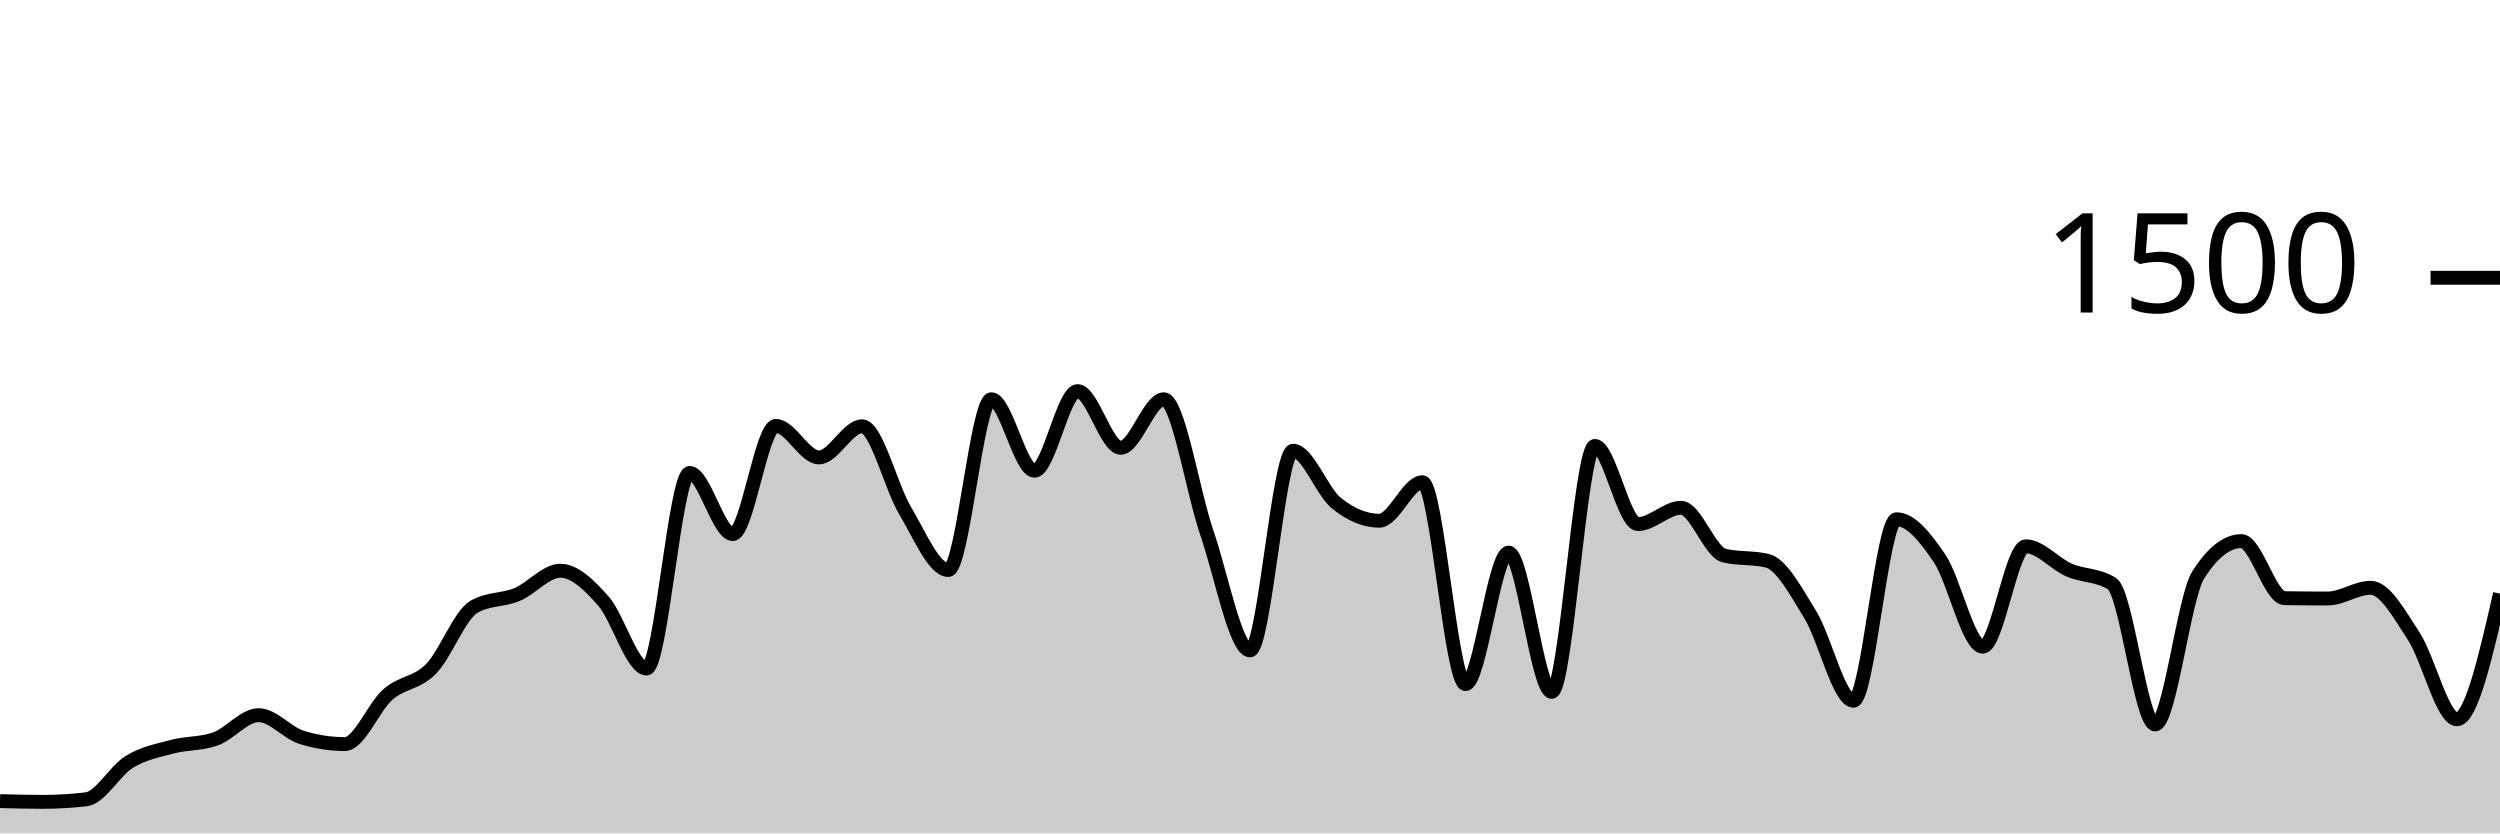
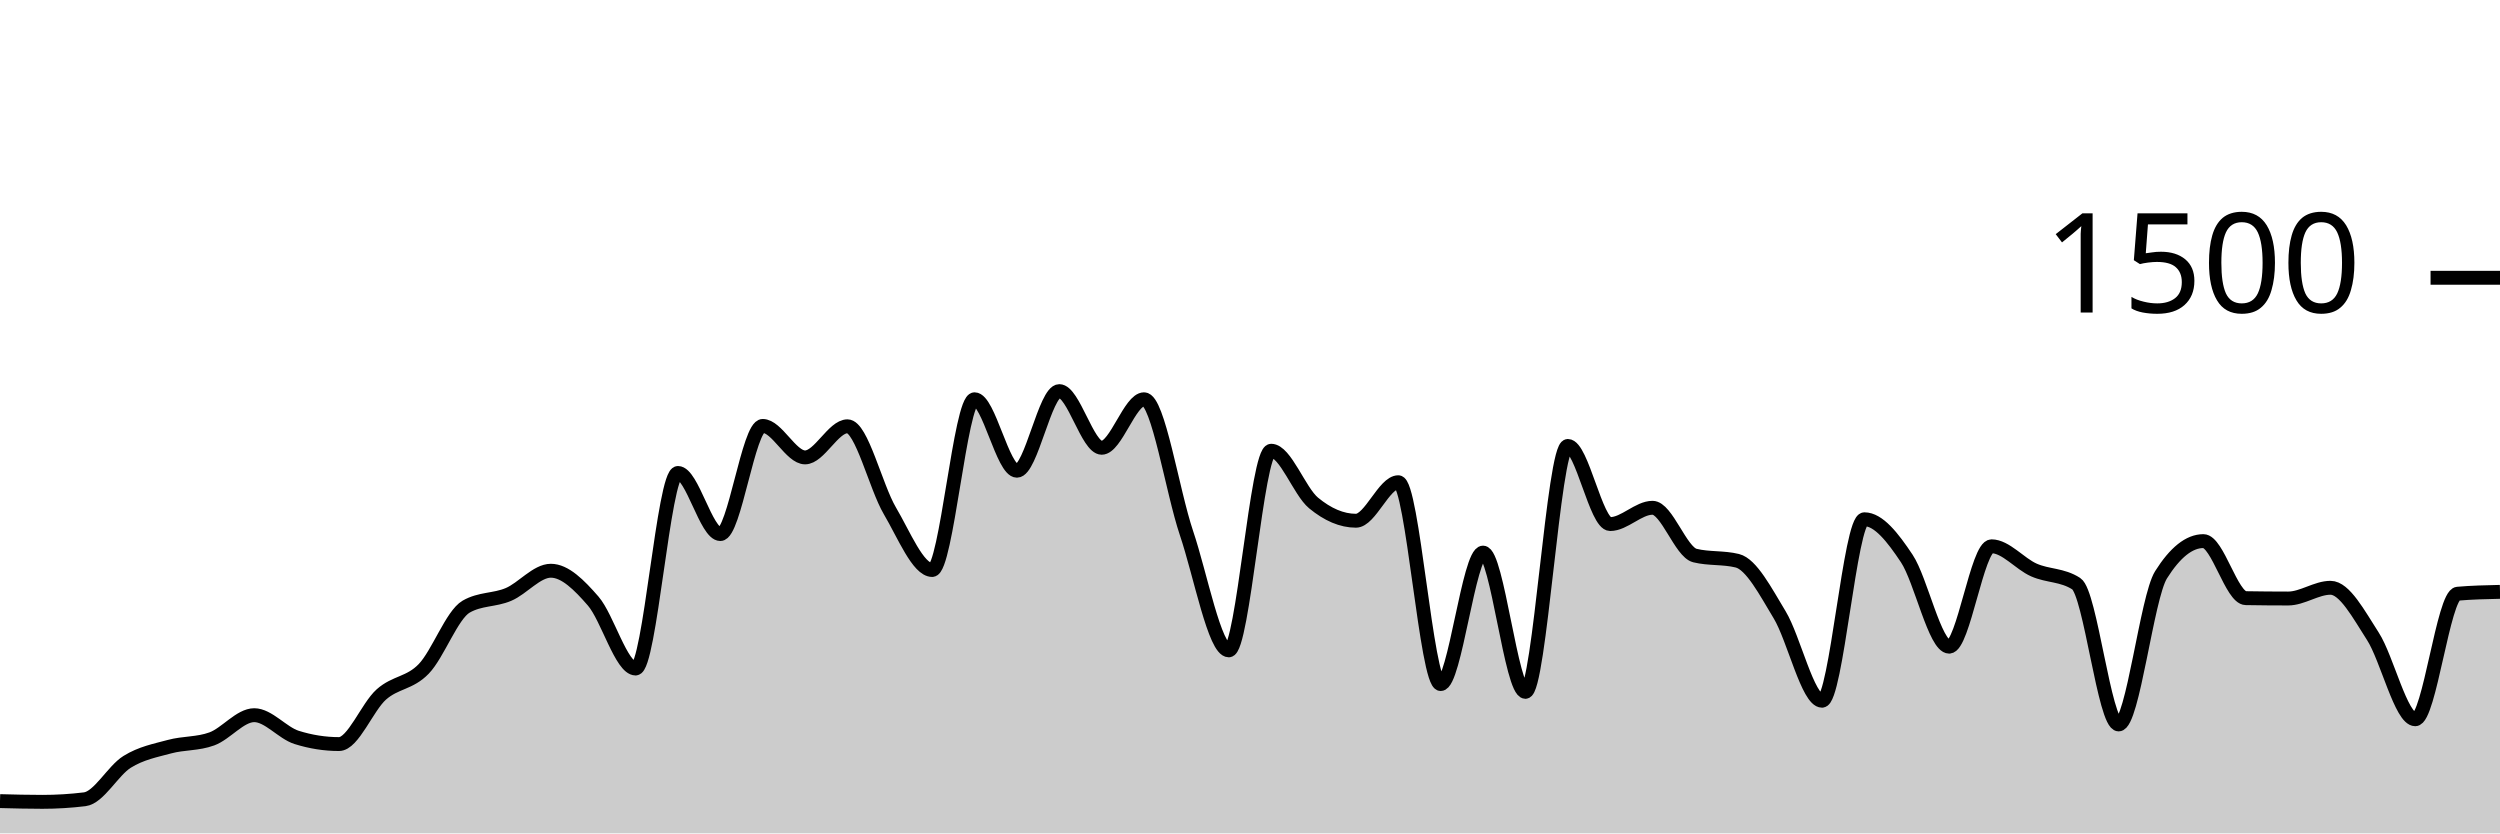
<svg xmlns="http://www.w3.org/2000/svg" viewBox="0 0 180 60">
  <g transform="translate(0,20)">
-     <path class="area" fill="rgba(0, 0, 0, 0.2)" d="M0,37.68C1.034,37.707,2.069,37.733,3.103,37.733C4.138,37.733,5.172,37.671,6.207,37.547C7.241,37.422,8.276,35.484,9.31,34.853C10.345,34.222,11.379,34.036,12.414,33.76C13.448,33.484,14.483,33.573,15.517,33.2C16.552,32.827,17.586,31.493,18.621,31.493C19.655,31.493,20.69,32.773,21.724,33.093C22.759,33.413,23.793,33.573,24.828,33.573C25.862,33.573,26.897,30.902,27.931,30C28.966,29.098,30,29.213,31.034,28.16C32.069,27.107,33.103,24.267,34.138,23.68C35.172,23.093,36.207,23.231,37.241,22.8C38.276,22.369,39.31,21.093,40.345,21.093C41.379,21.093,42.414,22.107,43.448,23.28C44.483,24.453,45.517,28.133,46.552,28.133C47.586,28.133,48.621,14.053,49.655,14.053C50.69,14.053,51.724,18.453,52.759,18.453C53.793,18.453,54.828,10.667,55.862,10.667C56.897,10.667,57.931,12.933,58.966,12.933C60,12.933,61.034,10.693,62.069,10.693C63.103,10.693,64.138,15.049,65.172,16.773C66.207,18.498,67.241,21.04,68.276,21.04C69.31,21.04,70.345,8.747,71.379,8.747C72.414,8.747,73.448,13.893,74.483,13.893C75.517,13.893,76.552,8.16,77.586,8.16C78.621,8.16,79.655,12.24,80.69,12.24C81.724,12.24,82.759,8.747,83.793,8.747C84.828,8.747,85.862,15.36,86.897,18.373C87.931,21.387,88.966,26.827,90,26.827C91.034,26.827,92.069,12.453,93.103,12.453C94.138,12.453,95.172,15.373,96.207,16.213C97.241,17.053,98.276,17.493,99.31,17.493C100.345,17.493,101.379,14.72,102.414,14.72C103.448,14.72,104.483,29.253,105.517,29.253C106.552,29.253,107.586,19.787,108.621,19.787C109.655,19.787,110.69,29.813,111.724,29.813C112.759,29.813,113.793,12.107,114.828,12.107C115.862,12.107,116.897,17.733,117.931,17.733C118.966,17.733,120,16.56,121.034,16.56C122.069,16.56,123.103,19.751,124.138,20C125.172,20.249,126.207,20.124,127.241,20.373C128.276,20.622,129.31,22.587,130.345,24.267C131.379,25.947,132.414,30.453,133.448,30.453C134.483,30.453,135.517,17.387,136.552,17.387C137.586,17.387,138.621,18.684,139.655,20.213C140.69,21.742,141.724,26.56,142.759,26.56C143.793,26.56,144.828,19.333,145.862,19.333C146.897,19.333,147.931,20.591,148.966,21.04C150,21.489,151.034,21.369,152.069,22.027C153.103,22.684,154.138,32.16,155.172,32.16C156.207,32.16,157.241,23.004,158.276,21.387C159.31,19.769,160.345,18.96,161.379,18.96C162.414,18.96,163.448,23.049,164.483,23.067C165.517,23.084,166.552,23.093,167.586,23.093C168.621,23.093,169.655,22.32,170.69,22.32C171.724,22.32,172.759,24.236,173.793,25.813C174.828,27.391,175.862,31.787,176.897,31.787C177.931,31.787,178.966,27.267,180,22.747L180,40C178.966,40,177.931,40,176.897,40C175.862,40,174.828,40,173.793,40C172.759,40,171.724,40,170.69,40C169.655,40,168.621,40,167.586,40C166.552,40,165.517,40,164.483,40C163.448,40,162.414,40,161.379,40C160.345,40,159.31,40,158.276,40C157.241,40,156.207,40,155.172,40C154.138,40,153.103,40,152.069,40C151.034,40,150,40,148.966,40C147.931,40,146.897,40,145.862,40C144.828,40,143.793,40,142.759,40C141.724,40,140.69,40,139.655,40C138.621,40,137.586,40,136.552,40C135.517,40,134.483,40,133.448,40C132.414,40,131.379,40,130.345,40C129.31,40,128.276,40,127.241,40C126.207,40,125.172,40,124.138,40C123.103,40,122.069,40,121.034,40C120,40,118.966,40,117.931,40C116.897,40,115.862,40,114.828,40C113.793,40,112.759,40,111.724,40C110.69,40,109.655,40,108.621,40C107.586,40,106.552,40,105.517,40C104.483,40,103.448,40,102.414,40C101.379,40,100.345,40,99.31,40C98.276,40,97.241,40,96.207,40C95.172,40,94.138,40,93.103,40C92.069,40,91.034,40,90,40C88.966,40,87.931,40,86.897,40C85.862,40,84.828,40,83.793,40C82.759,40,81.724,40,80.69,40C79.655,40,78.621,40,77.586,40C76.552,40,75.517,40,74.483,40C73.448,40,72.414,40,71.379,40C70.345,40,69.31,40,68.276,40C67.241,40,66.207,40,65.172,40C64.138,40,63.103,40,62.069,40C61.034,40,60,40,58.966,40C57.931,40,56.897,40,55.862,40C54.828,40,53.793,40,52.759,40C51.724,40,50.69,40,49.655,40C48.621,40,47.586,40,46.552,40C45.517,40,44.483,40,43.448,40C42.414,40,41.379,40,40.345,40C39.31,40,38.276,40,37.241,40C36.207,40,35.172,40,34.138,40C33.103,40,32.069,40,31.034,40C30,40,28.966,40,27.931,40C26.897,40,25.862,40,24.828,40C23.793,40,22.759,40,21.724,40C20.69,40,19.655,40,18.621,40C17.586,40,16.552,40,15.517,40C14.483,40,13.448,40,12.414,40C11.379,40,10.345,40,9.31,40C8.276,40,7.241,40,6.207,40C5.172,40,4.138,40,3.103,40C2.069,40,1.034,40,0,40Z" />
-     <path class="line" stroke="black" fill="none" d="M0,37.68C1.034,37.707,2.069,37.733,3.103,37.733C4.138,37.733,5.172,37.671,6.207,37.547C7.241,37.422,8.276,35.484,9.31,34.853C10.345,34.222,11.379,34.036,12.414,33.76C13.448,33.484,14.483,33.573,15.517,33.2C16.552,32.827,17.586,31.493,18.621,31.493C19.655,31.493,20.69,32.773,21.724,33.093C22.759,33.413,23.793,33.573,24.828,33.573C25.862,33.573,26.897,30.902,27.931,30C28.966,29.098,30,29.213,31.034,28.16C32.069,27.107,33.103,24.267,34.138,23.68C35.172,23.093,36.207,23.231,37.241,22.8C38.276,22.369,39.31,21.093,40.345,21.093C41.379,21.093,42.414,22.107,43.448,23.28C44.483,24.453,45.517,28.133,46.552,28.133C47.586,28.133,48.621,14.053,49.655,14.053C50.69,14.053,51.724,18.453,52.759,18.453C53.793,18.453,54.828,10.667,55.862,10.667C56.897,10.667,57.931,12.933,58.966,12.933C60,12.933,61.034,10.693,62.069,10.693C63.103,10.693,64.138,15.049,65.172,16.773C66.207,18.498,67.241,21.04,68.276,21.04C69.31,21.04,70.345,8.747,71.379,8.747C72.414,8.747,73.448,13.893,74.483,13.893C75.517,13.893,76.552,8.16,77.586,8.16C78.621,8.16,79.655,12.24,80.69,12.24C81.724,12.24,82.759,8.747,83.793,8.747C84.828,8.747,85.862,15.36,86.897,18.373C87.931,21.387,88.966,26.827,90,26.827C91.034,26.827,92.069,12.453,93.103,12.453C94.138,12.453,95.172,15.373,96.207,16.213C97.241,17.053,98.276,17.493,99.31,17.493C100.345,17.493,101.379,14.72,102.414,14.72C103.448,14.72,104.483,29.253,105.517,29.253C106.552,29.253,107.586,19.787,108.621,19.787C109.655,19.787,110.69,29.813,111.724,29.813C112.759,29.813,113.793,12.107,114.828,12.107C115.862,12.107,116.897,17.733,117.931,17.733C118.966,17.733,120,16.56,121.034,16.56C122.069,16.56,123.103,19.751,124.138,20C125.172,20.249,126.207,20.124,127.241,20.373C128.276,20.622,129.31,22.587,130.345,24.267C131.379,25.947,132.414,30.453,133.448,30.453C134.483,30.453,135.517,17.387,136.552,17.387C137.586,17.387,138.621,18.684,139.655,20.213C140.69,21.742,141.724,26.56,142.759,26.56C143.793,26.56,144.828,19.333,145.862,19.333C146.897,19.333,147.931,20.591,148.966,21.04C150,21.489,151.034,21.369,152.069,22.027C153.103,22.684,154.138,32.16,155.172,32.16C156.207,32.16,157.241,23.004,158.276,21.387C159.31,19.769,160.345,18.96,161.379,18.96C162.414,18.96,163.448,23.049,164.483,23.067C165.517,23.084,166.552,23.093,167.586,23.093C168.621,23.093,169.655,22.32,170.69,22.32C171.724,22.32,172.759,24.236,173.793,25.813C174.828,27.391,175.862,31.787,176.897,31.787C177.931,31.787,178.966,27.267,180,22.747" />
+     <path class="area" fill="rgba(0, 0, 0, 0.2)" d="M0,37.68C1.017,37.707,2.034,37.733,3.051,37.733C4.068,37.733,5.085,37.671,6.102,37.547C7.119,37.422,8.136,35.484,9.153,34.853C10.169,34.222,11.186,34.036,12.203,33.76C13.22,33.484,14.237,33.573,15.254,33.2C16.271,32.827,17.288,31.493,18.305,31.493C19.322,31.493,20.339,32.773,21.356,33.093C22.373,33.413,23.39,33.573,24.407,33.573C25.424,33.573,26.441,30.902,27.458,30C28.475,29.098,29.492,29.213,30.508,28.16C31.525,27.107,32.542,24.267,33.559,23.68C34.576,23.093,35.593,23.231,36.61,22.8C37.627,22.369,38.644,21.093,39.661,21.093C40.678,21.093,41.695,22.107,42.712,23.28C43.729,24.453,44.746,28.133,45.763,28.133C46.78,28.133,47.797,14.053,48.814,14.053C49.831,14.053,50.847,18.453,51.864,18.453C52.881,18.453,53.898,10.667,54.915,10.667C55.932,10.667,56.949,12.933,57.966,12.933C58.983,12.933,60,10.693,61.017,10.693C62.034,10.693,63.051,15.049,64.068,16.773C65.085,18.498,66.102,21.04,67.119,21.04C68.136,21.04,69.153,8.747,70.169,8.747C71.186,8.747,72.203,13.893,73.22,13.893C74.237,13.893,75.254,8.16,76.271,8.16C77.288,8.16,78.305,12.24,79.322,12.24C80.339,12.24,81.356,8.747,82.373,8.747C83.39,8.747,84.407,15.36,85.424,18.373C86.441,21.387,87.458,26.827,88.475,26.827C89.492,26.827,90.508,12.453,91.525,12.453C92.542,12.453,93.559,15.373,94.576,16.213C95.593,17.053,96.61,17.493,97.627,17.493C98.644,17.493,99.661,14.72,100.678,14.72C101.695,14.72,102.712,29.253,103.729,29.253C104.746,29.253,105.763,19.787,106.78,19.787C107.797,19.787,108.814,29.813,109.831,29.813C110.847,29.813,111.864,12.107,112.881,12.107C113.898,12.107,114.915,17.733,115.932,17.733C116.949,17.733,117.966,16.56,118.983,16.56C120,16.56,121.017,19.751,122.034,20C123.051,20.249,124.068,20.124,125.085,20.373C126.102,20.622,127.119,22.587,128.136,24.267C129.153,25.947,130.169,30.453,131.186,30.453C132.203,30.453,133.22,17.387,134.237,17.387C135.254,17.387,136.271,18.684,137.288,20.213C138.305,21.742,139.322,26.56,140.339,26.56C141.356,26.56,142.373,19.333,143.39,19.333C144.407,19.333,145.424,20.591,146.441,21.04C147.458,21.489,148.475,21.369,149.492,22.027C150.508,22.684,151.525,32.16,152.542,32.16C153.559,32.16,154.576,23.004,155.593,21.387C156.61,19.769,157.627,18.96,158.644,18.96C159.661,18.96,160.678,23.049,161.695,23.067C162.712,23.084,163.729,23.093,164.746,23.093C165.763,23.093,166.78,22.32,167.797,22.32C168.814,22.32,169.831,24.236,170.847,25.813C171.864,27.391,172.881,31.787,173.898,31.787C174.915,31.787,175.932,22.836,176.949,22.747C177.966,22.658,178.983,22.636,180,22.613L180,40C178.983,40,177.966,40,176.949,40C175.932,40,174.915,40,173.898,40C172.881,40,171.864,40,170.847,40C169.831,40,168.814,40,167.797,40C166.78,40,165.763,40,164.746,40C163.729,40,162.712,40,161.695,40C160.678,40,159.661,40,158.644,40C157.627,40,156.61,40,155.593,40C154.576,40,153.559,40,152.542,40C151.525,40,150.508,40,149.492,40C148.475,40,147.458,40,146.441,40C145.424,40,144.407,40,143.39,40C142.373,40,141.356,40,140.339,40C139.322,40,138.305,40,137.288,40C136.271,40,135.254,40,134.237,40C133.22,40,132.203,40,131.186,40C130.169,40,129.153,40,128.136,40C127.119,40,126.102,40,125.085,40C124.068,40,123.051,40,122.034,40C121.017,40,120,40,118.983,40C117.966,40,116.949,40,115.932,40C114.915,40,113.898,40,112.881,40C111.864,40,110.847,40,109.831,40C108.814,40,107.797,40,106.78,40C105.763,40,104.746,40,103.729,40C102.712,40,101.695,40,100.678,40C99.661,40,98.644,40,97.627,40C96.61,40,95.593,40,94.576,40C93.559,40,92.542,40,91.525,40C90.508,40,89.492,40,88.475,40C87.458,40,86.441,40,85.424,40C84.407,40,83.39,40,82.373,40C81.356,40,80.339,40,79.322,40C78.305,40,77.288,40,76.271,40C75.254,40,74.237,40,73.22,40C72.203,40,71.186,40,70.169,40C69.153,40,68.136,40,67.119,40C66.102,40,65.085,40,64.068,40C63.051,40,62.034,40,61.017,40C60,40,58.983,40,57.966,40C56.949,40,55.932,40,54.915,40C53.898,40,52.881,40,51.864,40C50.847,40,49.831,40,48.814,40C47.797,40,46.78,40,45.763,40C44.746,40,43.729,40,42.712,40C41.695,40,40.678,40,39.661,40C38.644,40,37.627,40,36.61,40C35.593,40,34.576,40,33.559,40C32.542,40,31.525,40,30.508,40C29.492,40,28.475,40,27.458,40C26.441,40,25.424,40,24.407,40C23.39,40,22.373,40,21.356,40C20.339,40,19.322,40,18.305,40C17.288,40,16.271,40,15.254,40C14.237,40,13.22,40,12.203,40C11.186,40,10.169,40,9.153,40C8.136,40,7.119,40,6.102,40C5.085,40,4.068,40,3.051,40C2.034,40,1.017,40,0,40Z" />
+     <path class="line" stroke="black" fill="none" d="M0,37.68C1.017,37.707,2.034,37.733,3.051,37.733C4.068,37.733,5.085,37.671,6.102,37.547C7.119,37.422,8.136,35.484,9.153,34.853C10.169,34.222,11.186,34.036,12.203,33.76C13.22,33.484,14.237,33.573,15.254,33.2C16.271,32.827,17.288,31.493,18.305,31.493C19.322,31.493,20.339,32.773,21.356,33.093C22.373,33.413,23.39,33.573,24.407,33.573C25.424,33.573,26.441,30.902,27.458,30C28.475,29.098,29.492,29.213,30.508,28.16C31.525,27.107,32.542,24.267,33.559,23.68C34.576,23.093,35.593,23.231,36.61,22.8C37.627,22.369,38.644,21.093,39.661,21.093C40.678,21.093,41.695,22.107,42.712,23.28C43.729,24.453,44.746,28.133,45.763,28.133C46.78,28.133,47.797,14.053,48.814,14.053C49.831,14.053,50.847,18.453,51.864,18.453C52.881,18.453,53.898,10.667,54.915,10.667C55.932,10.667,56.949,12.933,57.966,12.933C58.983,12.933,60,10.693,61.017,10.693C62.034,10.693,63.051,15.049,64.068,16.773C65.085,18.498,66.102,21.04,67.119,21.04C68.136,21.04,69.153,8.747,70.169,8.747C71.186,8.747,72.203,13.893,73.22,13.893C74.237,13.893,75.254,8.16,76.271,8.16C77.288,8.16,78.305,12.24,79.322,12.24C80.339,12.24,81.356,8.747,82.373,8.747C83.39,8.747,84.407,15.36,85.424,18.373C86.441,21.387,87.458,26.827,88.475,26.827C89.492,26.827,90.508,12.453,91.525,12.453C92.542,12.453,93.559,15.373,94.576,16.213C95.593,17.053,96.61,17.493,97.627,17.493C98.644,17.493,99.661,14.72,100.678,14.72C101.695,14.72,102.712,29.253,103.729,29.253C104.746,29.253,105.763,19.787,106.78,19.787C107.797,19.787,108.814,29.813,109.831,29.813C110.847,29.813,111.864,12.107,112.881,12.107C113.898,12.107,114.915,17.733,115.932,17.733C116.949,17.733,117.966,16.56,118.983,16.56C120,16.56,121.017,19.751,122.034,20C123.051,20.249,124.068,20.124,125.085,20.373C126.102,20.622,127.119,22.587,128.136,24.267C129.153,25.947,130.169,30.453,131.186,30.453C132.203,30.453,133.22,17.387,134.237,17.387C135.254,17.387,136.271,18.684,137.288,20.213C138.305,21.742,139.322,26.56,140.339,26.56C141.356,26.56,142.373,19.333,143.39,19.333C144.407,19.333,145.424,20.591,146.441,21.04C147.458,21.489,148.475,21.369,149.492,22.027C150.508,22.684,151.525,32.16,152.542,32.16C153.559,32.16,154.576,23.004,155.593,21.387C156.61,19.769,157.627,18.96,158.644,18.96C159.661,18.96,160.678,23.049,161.695,23.067C162.712,23.084,163.729,23.093,164.746,23.093C165.763,23.093,166.78,22.32,167.797,22.32C168.814,22.32,169.831,24.236,170.847,25.813C171.864,27.391,172.881,31.787,173.898,31.787C174.915,31.787,175.932,22.836,176.949,22.747C177.966,22.658,178.983,22.636,180,22.613" />
    <path class="axis-ceiling" stroke-width="1" stroke="black" fill="none" d="M175,0L180,0" />
    <text class="axis-ceiling-label" font-family="sans-serif" text-anchor="end" font-size="10px" x="170" y="2.5">1500</text>
  </g>
</svg>
